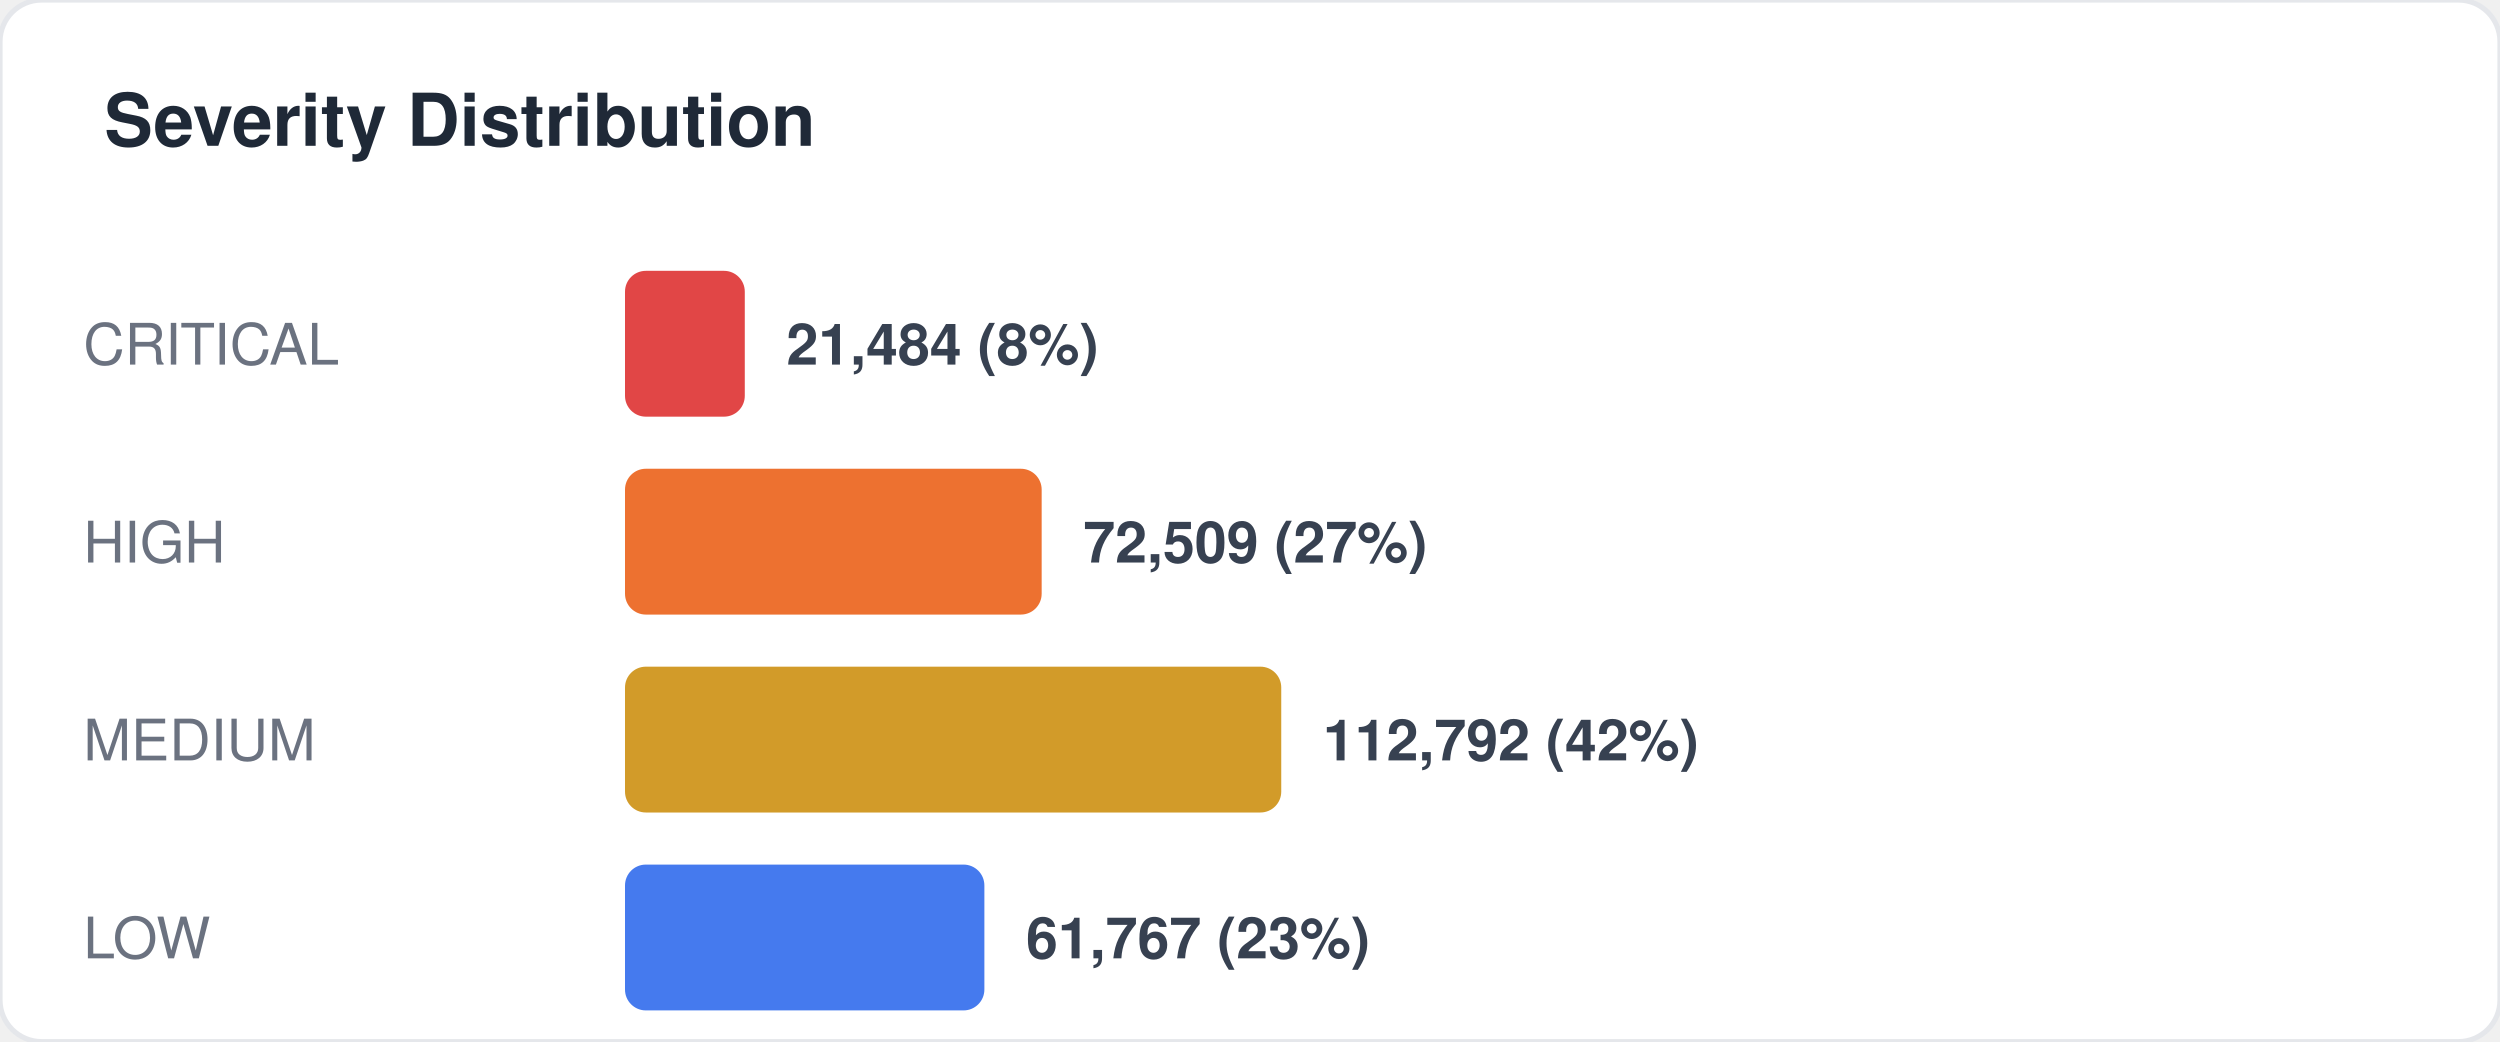
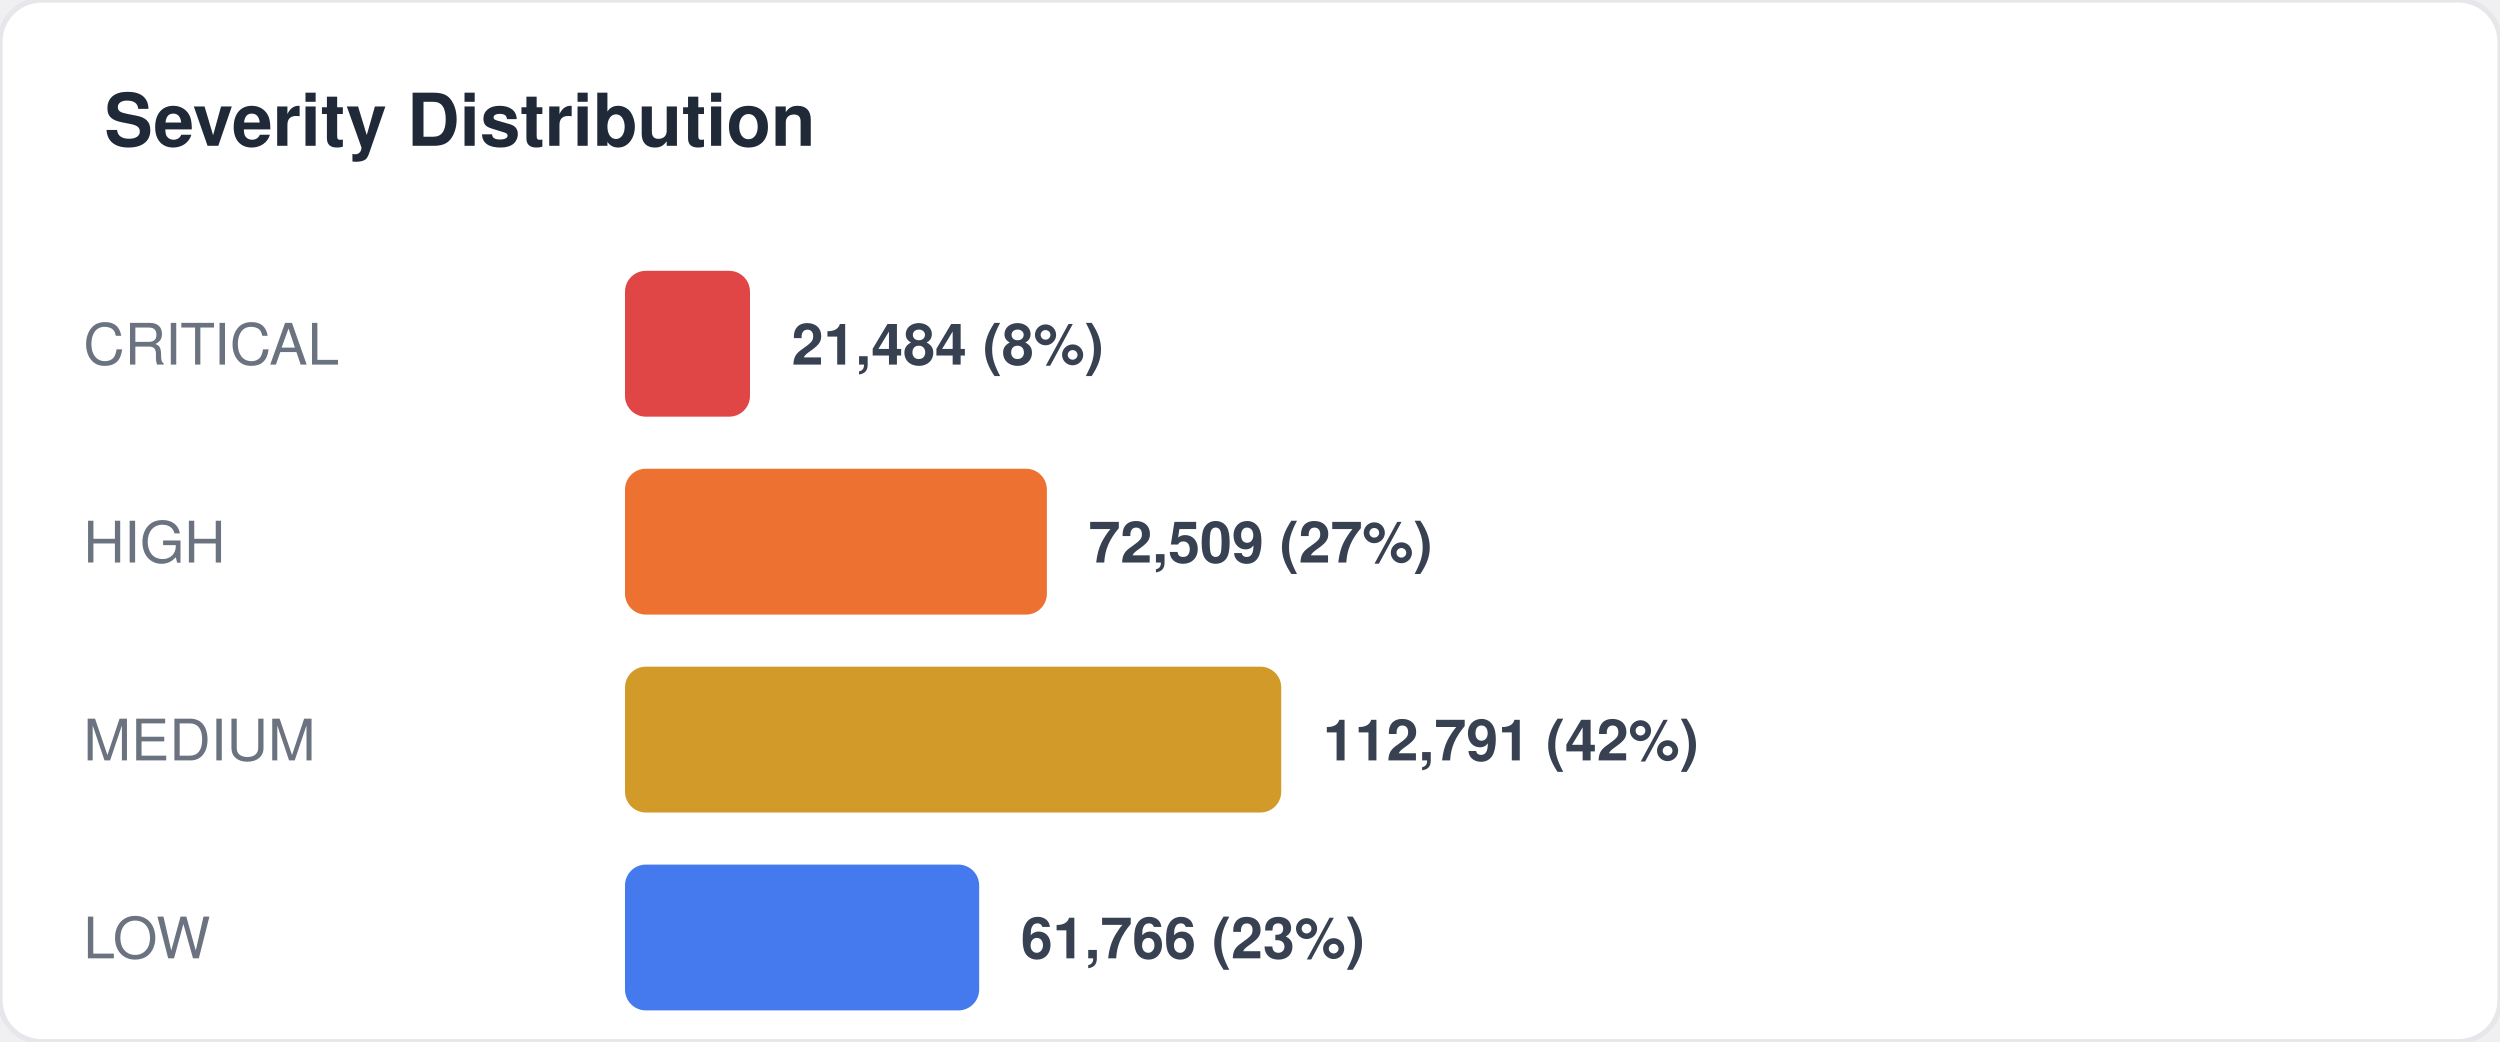
<svg xmlns="http://www.w3.org/2000/svg" width="480" height="200" viewBox="0 0 480 200" fill="none">
  <style>
  text { font-family: -apple-system, BlinkMacSystemFont, "Segoe UI", Helvetica, Arial, sans-serif; }
  .title { font-size: 14px; font-weight: 700; fill: #1f2937; }
  .label { font-size: 11px; fill: #6b7280; }
  .value { font-size: 11px; font-weight: 600; fill: #374151; }
  .big-number { font-size: 28px; font-weight: 800; fill: #111827; }
  .sub { font-size: 10px; fill: #9ca3af; }
</style>
  <rect width="480" height="200" rx="8" fill="#ffffff" stroke="#e5e7eb" stroke-width="1" />
  <text x="20" y="28" class="title">Severity Distribution</text>
  <text x="16" y="70" class="label">CRITICAL</text>
-   <rect x="120" y="52" width="23" height="28" rx="4" fill="#dc2626" opacity="0.85" />
-   <text x="151" y="70" class="value">21,484 (8%)</text>
+   <rect x="120" y="52" width="24" height="28" rx="4" fill="#dc2626" opacity="0.85" />
+   <text x="152" y="70" class="value">21,484 (8%)</text>
  <text x="16" y="108" class="label">HIGH</text>
-   <rect x="120" y="90" width="80" height="28" rx="4" fill="#ea580c" opacity="0.85" />
-   <text x="208" y="108" class="value">72,509 (27%)</text>
+   <rect x="120" y="90" width="81" height="28" rx="4" fill="#ea580c" opacity="0.85" />
+   <text x="209" y="108" class="value">72,509 (27%)</text>
  <text x="16" y="146" class="label">MEDIUM</text>
  <rect x="120" y="128" width="126" height="28" rx="4" fill="#ca8a04" opacity="0.85" />
-   <text x="254" y="146" class="value">112,792 (42%)</text>
+   <text x="254" y="146" class="value">112,791 (42%)</text>
  <text x="16" y="184" class="label">LOW</text>
-   <rect x="120" y="166" width="69" height="28" rx="4" fill="#2563eb" opacity="0.85" />
-   <text x="197" y="184" class="value">61,767 (23%)</text>
+   <rect x="120" y="166" width="68" height="28" rx="4" fill="#2563eb" opacity="0.85" />
+   <text x="196" y="184" class="value">61,766 (23%)</text>
</svg>
